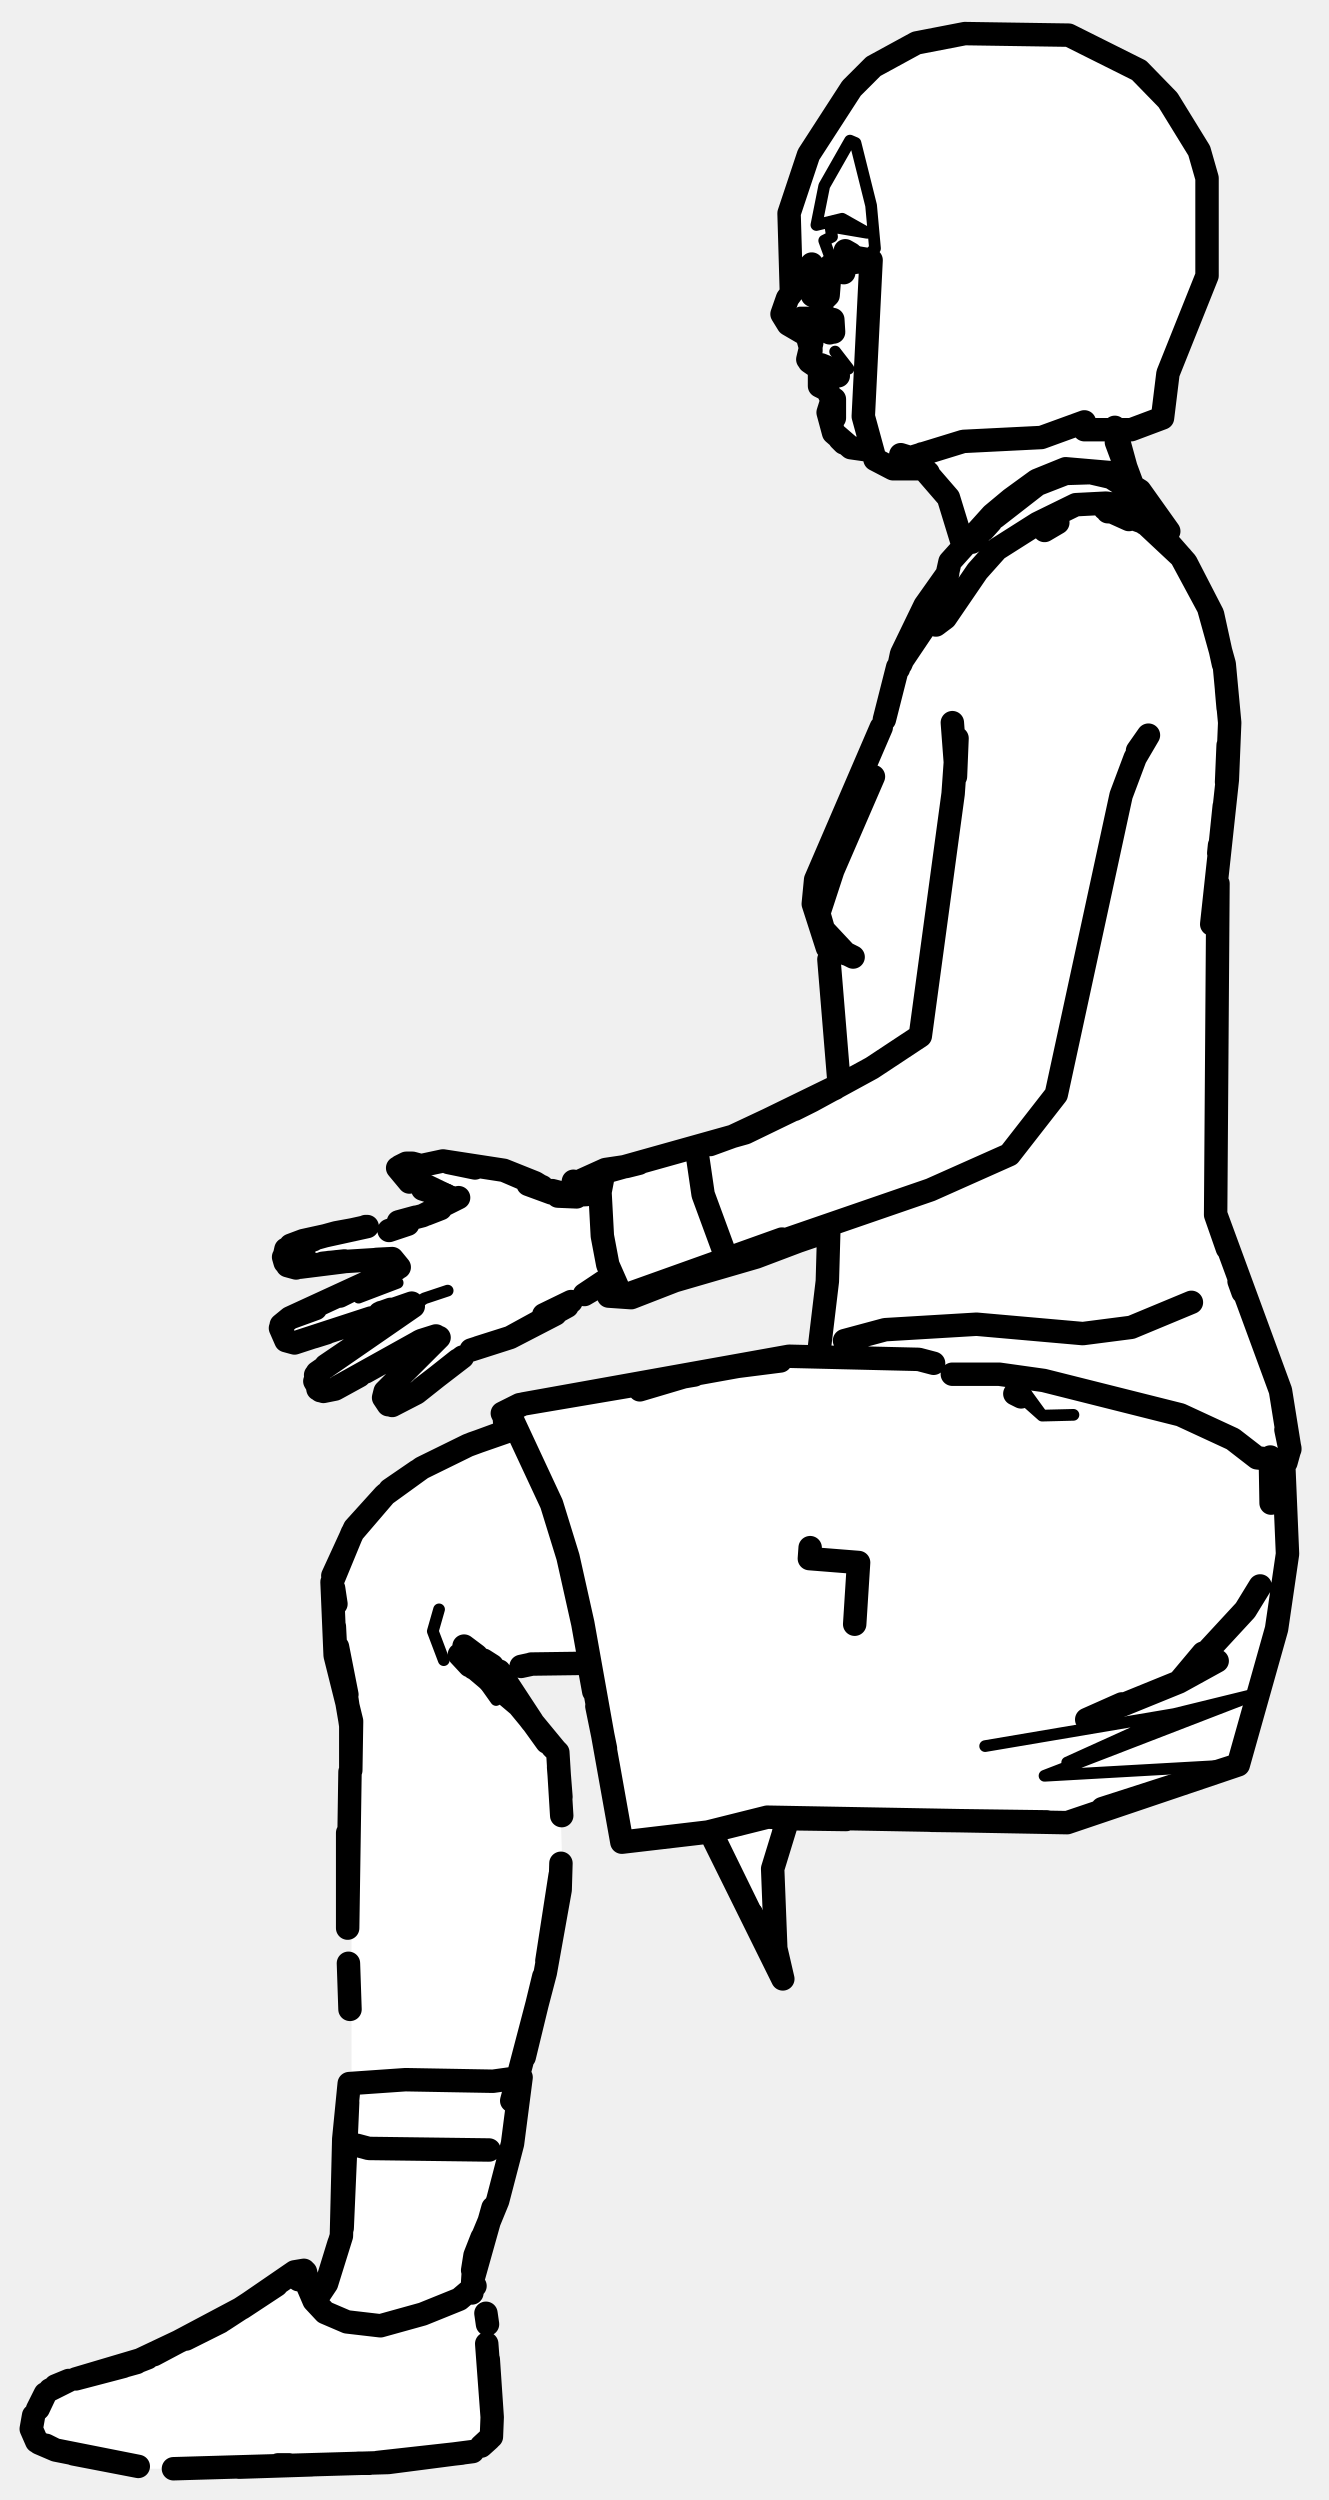
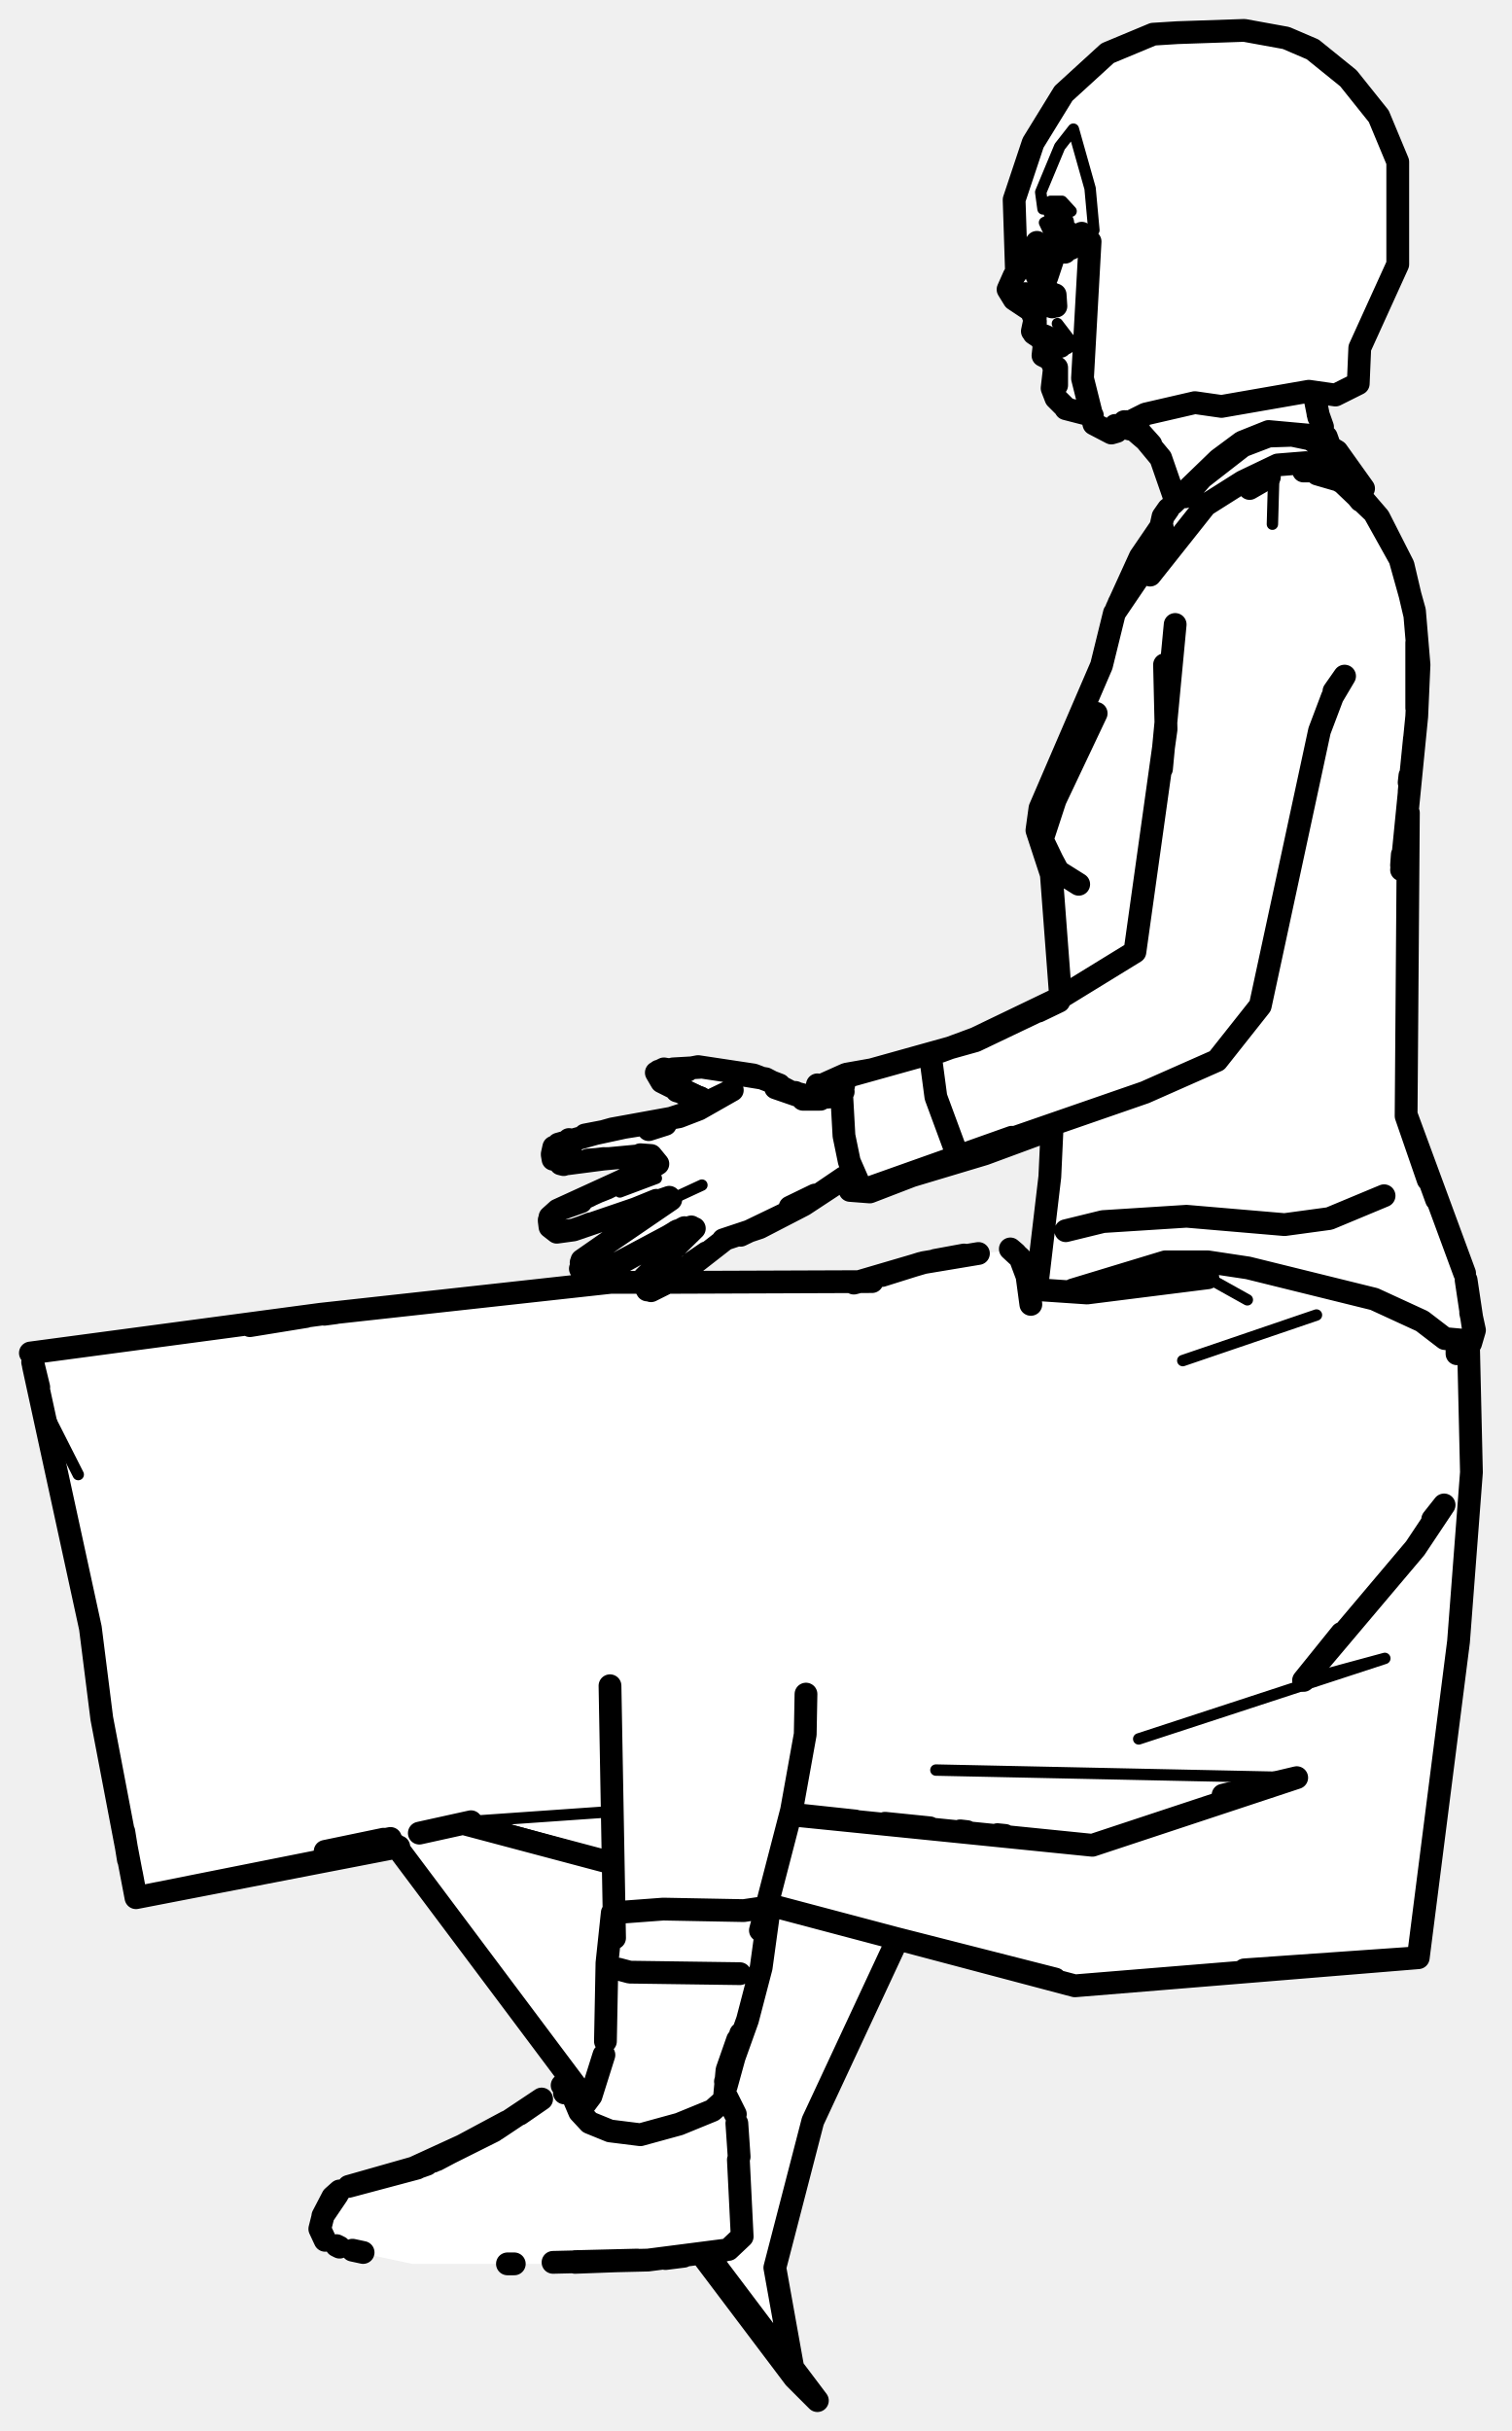
- <svg xmlns="http://www.w3.org/2000/svg" viewBox="0 0 170 320" width="170" height="320" data-facing="side" data-backstage-id="makehuman/Biped/p26" data-pose="sit">
-   <path class="fill" d="M123.5 4.3L136.8 4.5L143.8 7.5L151 14.8L154.5 22.8L154.5 35.3L149.5 47.8L149 53.3L146.8 54.5L143.3 55L143 56.8L145 62.3L149 66.8L148.8 67.5L147.5 67.3L152 72.3L155.5 79.3L157 85.3L157.5 95.3L156 108.3L155.5 155.8L163.5 176.3L165 183.8L165 198.8L164 205.8L159 224.8L157.3 226.5L136.3 233.5L100.8 233L99 238.3L99.3 251.5L90.8 234.5L83.8 235.5L79.5 235.3L75.5 213.3L64.3 213.5L64 214.3L66 217.8L71.5 224.3L72 239.3L70 252.3L66.5 264.8L66 273.3L60.5 290.8L62.5 296.8L63 311.8L60.8 314L54.3 315L30.8 316L18.3 316L5.3 313L4 311.3L4 309.8L6.8 305.5L17.3 302.5L23.8 299.5L38.3 290.5L40.3 293.5L42 292.3L44 285.3L44 271.8L45 266.3L45 220.3L43 213.3L42.5 201.8L45.5 195.3L53.8 188L64.3 183.5L64.5 180.8L66.8 179.5L100.3 173.5L105 173.3L106 164.8L105.8 157.5L81.3 166L78.3 166L77.3 164L71.8 168L63.8 172L60.8 172.5L53.3 178.5L49.8 180L49 178.3L55.8 171L53.8 171.5L42.8 178L40.8 178L40.5 175.8L52.8 167L37.8 172L36 170.8L36 169.8L39.3 167.5L50.8 162.5L51 161.8L50.3 161L48.3 161L36.8 162L36.5 159.8L39.3 158.5L51.3 156.5L57.3 154.5L58 153.8L57.3 153L51.8 151L51 150.3L51.8 149L56.8 148.5L59.8 149.5L63.8 149.5L72.8 153L73 151.8L74.8 150.5L95.3 145L107.5 138.8L106.5 124.3L104 116.3L104.5 112.3L113.5 91.8L115.5 83.3L118.5 77.3L121.5 73.3L121.5 71.8L123.5 69.8L121.5 63.8L118.3 60L114.3 60L112.3 59L111.3 57.5L108.3 57L106.5 55.3L106.5 50.8L104.5 48.8L105 47.3L103.5 46.3L104 43.8L100 40.3L101 38.3L101 27.3L103.5 19.8L109 11.3L111.8 8.5L117.3 5.5L123.5 4.3Z" fill="#fff" fill-rule="evenodd" />
-   <path class="detail" d="M106.3 40L102.4 40L106.3 40L106.6 40.9M45.9 166.1L50.9 164.2M58.6 152.9L52.4 149.9L52.1 149.2M52.9 167.2L54.3 166.2L57.3 165.2M56.2 206L55.4 208.8L56.8 212.5M60.8 213.8L63.5 217.6M108.6 47.2L106.9 45L108.6 47.2M130.7 178.8L133.4 181.2L129.4 175.7M137.4 181.1L133.4 181.2M136.6 225.6L150.3 219.4L160.9 216.8L133.7 227.3L158.5 225.9M150.3 219.4L126.1 223.5M136.6 233.3L99.2 232.1M98.9 239.2L99.8 233.3M66.5 179.8L71.7 179M96.8 244.5L99.3 249.4L97.8 246.2M108.8 18L105.5 23.8L104.5 28.8L107.8 28L111 29.8L106.3 29L106.5 30.3L105.5 30.8L106.3 33L108.3 32L111.3 32.5L112 31.8L111.5 26.3L109.5 18.3L108.8 18" fill="none" stroke="#000" stroke-width="1.5" stroke-linecap="round" stroke-linejoin="round" />
-   <path class="outline" d="M103.9 33.8L102.3 36.6L103.9 34M103.8 44.7L103.3 42.9L100.9 41.5L100.1 40.2L100.8 38.2L103.6 34.4M103.3 42.9L103.7 43.5M105.2 47.4L103.6 46.3M104.9 48L104.9 49.4L105.9 49.9L106.5 51.2L106 52.8L106.7 55.4L108.9 57.3L111.7 57.7M115.4 58.3L117.8 59.7M118.8 60.5L116.6 58.6L115.3 58.2M143.1 57.1L145.1 62.5L143.1 57.1M142.7 54.7L144.1 59.8L142.9 56.6L145.1 62.5M116.3 58.6L118.2 60L121.4 63.7L123.3 69.9M146.8 66.3L147.4 67.4M43.2 161.5L41.8 161.7M46.3 164.5L51.1 162.2L50.2 161.1L48.2 161.2M43.1 161.5L38.4 162.2L44 161.5M45.2 157.4L43 157.8M43 157.8L37.2 159.4L38.8 158.8L38.9 160.7L38.8 158.8L47 157M36.8 162L37.9 162.3L36.8 162M43.5 165.9L45.5 164.9L43.4 165.8M42.1 166.4L37.6 168.5M41.8 170.6L40.2 171.1M50.2 167.7L48.8 168M46.8 175.6L51.1 173.2M43.3 177.5L53.9 171.6L55.8 171L53.7 171.7M46 176.1L42.9 177.8L41.4 178.1L40.7 177.8L40.4 176M40.6 175.7L52.9 167.2L41.7 174.8M52.2 172.6L53.7 171.7M54 177.7L59.2 173.7M50.2 179.9L53.3 178.3L58.6 174.1M55.7 152.7L54.1 152.2M51.2 149.3L53.1 149.2L51.2 149.3L52 148.9L52.8 148.9L50.9 149.5L52.4 151.3M36 169.6L37.1 168.7L50.8 162.4M50 167.6L48.6 168.1M58.7 153.3L54.1 155.6L51 156.4L53.2 155.8M56.2 152.7L57.1 153M57.4 148.8L60.8 149.5M52.8 148.9L53.9 149.2L56.7 148.6L64.5 149.8L69.4 151.9M60.3 172.8L65.3 171.2L71.1 168.2M74.8 165.7L78.4 163.6M72.6 167.2L65.3 171.2L61.2 172.5M54.6 155.4L56.4 154.7M70.7 152.4L73.8 153.2L71.4 153.1L75.1 152.9L76.8 152.2M68.1 213L66.7 213.3L68.1 213M65 183.2L60.4 184.8M59.5 185.2L54.2 187.8M53.4 188.3L49.9 190.7M49.2 191.4L45.4 195.6L42.6 201.7M42.8 208.2L43 212.1L45 220.3L42.9 211.9L42.5 202.5L45.1 196.2L49.3 191.3L54 187.9L59.9 185L65.9 182.8M63.9 213.9L68.1 220.3M67.7 219.8L70 223M44.4 217.5L44.9 220.9L44.9 226.6L45 220.4M71.1 224L66.4 218.3L60.6 213.4M44.9 220.4L44.9 226.6M71.5 226.2L71.8 230M44.5 234.6L44.5 246.8L44.8 226.8M71.7 240L70 251M44.8 257.2L44.6 251.3M69.6 253L67.1 263.3M103.1 42.7L103.7 43.3L103.8 44.9M103.9 43.9L103.4 46M81.9 177.9L88.3 176L94.4 174.9L88.7 175.9M108.2 32.1L108.9 32.5M108 33.7L108 34.9M106.6 40.9L106.7 42.5L106.6 40.9M106 42.3L106.2 42.6M104.4 41.3L105.2 41.9L104.4 41.1L102.9 41.1L104.4 41.3M103.9 41L103.4 40.9M107.3 48.1L106.5 47.3L107.1 47.5L105.1 46.7L105.5 47.2M106.7 47.4L105.8 47.3L107.2 47.6M107.1 47.6L106.2 47.3M104.9 47.6L105.8 47.3M118 58.1L118.1 58.1M141.8 65.5L144.7 65.5L146.6 66.9M135.4 66.9L133.7 67.9M41.3 161.7L44.1 161.4L41.3 161.7M42.1 161.6L50.2 161.1M36.5 161.6L36.3 160.9M40.1 158.7L37.2 159.4L40.2 158.6M36.6 159.9L36.4 160.8M50 162.9L50.2 162.9M35.9 170L36.6 171.6L37.7 171.9L47.5 168.7M37.1 168.7L40.4 167.5L37.1 168.7M52.7 166.8L50.1 167.7M41 178L40.3 176.8M56.2 171.2L49.4 178M49.7 179.8L49.1 178.9L49.3 178.1M46.8 157L47 157M41.9 178L41.4 178.1M49.8 157.5L52.2 156.7L49.8 157.5M92.5 159.7L90 152.9L89.3 148.1M55.7 152.5L58 153.4M64.5 149.8L68.5 151.4L70.6 152.7L67.6 151.6L71.9 153M77.2 164.1L74.8 165.7M73.1 166.6L69.6 168.3L73.1 166.6M75.3 212.9L68 213M62.6 213.5L61 212.7M61.1 212.1L59.4 210.7L61 211.9L60.6 213.5M61.9 212.5L63 213.2L65.7 217.1M43 205.3L42.7 203.3M60.1 213.2L58.8 211.8M44.4 216.9L43.2 210.8L44.9 220.8L44.9 226.6M66.2 217.9L68.1 220.4M70.7 223.6L71.4 224.3L71.9 232.4M71.8 238.5L71.7 241.9L69.8 252.5L65.5 268.9M106.8 51.1L106.8 53.5L106.8 51.1M108 56.7L107.5 56.2L108 56.7M62.6 275.2L47.2 275L45.7 274.6M109.4 207.9L109.9 200L103.6 199.5L103.7 198.1M94.4 174.9L99.9 174.2M108.8 33.6L108.1 33.7M152.5 166.7L144.8 169.9L138.6 170.7L125 169.5L113.3 170.2L108.1 171.6M162.7 186.6L162.7 192.4L162.6 186.5M164.3 187.1L164.8 198.9L163.4 208.5L158.5 225.9L136.6 233.3L98.2 232.6L90.6 234.5L79.6 235.8L74.6 207.8L72.7 199.3L70.6 192.5L65.1 180.7M130.7 178.8L129.9 178.4M161.3 203L159.4 206.1L150.9 215.3L154 211.6M119.5 174.5L117.6 174L101 173.6L67 179.7L64.7 180.8L65.6 182.6M143.6 218.1L139.1 220.1L150.9 215.3L155.8 212.6M100.8 233L98.9 239.2L99.3 249.4L100.2 253.3L91 234.5M158.5 225.9L141.1 231.5M134 233.2L119.2 233M108.3 232.9L101.4 232.8M88.9 176L66.5 179.8L64.3 180.9L65.2 182.7M90.7 234.5L79.6 235.8L77.8 225.7M64.7 183.3L64.5 180.8M77.5 223.8L76.4 218.4M100.2 253.3L90.9 234.5M75.4 213.2L76 216.5M121.6 71.9L119.8 80L121 79.1L125.1 73.1L127.6 70.3L132.8 67L137.7 64.6L141.6 64.4L144.8 64.9L149.6 68L145.9 62.8L142.2 60.5L136.4 60L132.7 61.5L129.4 63.9L127 65.9L121.6 71.9M145.9 62.8L145.1 62.4M149.6 68L147.6 67M145 62.9L142.2 61.1L139.6 60.5L136.4 60.6L132.8 62L127.4 66.2M126.8 66.8L125.9 67.8M125.3 68.4L124.4 69.4M120.9 75L119.4 78.7L114.9 85.4L113.2 92.1M121.3 73.4L118.4 77.5L115.4 83.7L115 85.6M106.1 122.8L107.4 138.6M106.1 157L105.9 164L104.8 173.2M121.9 175.9L127.9 175.9L133.6 176.7L151.1 181.1L157.8 184.2L160.9 186.6L164.5 187L165.1 185.5L163.9 178L155.6 155.4M156 110L156.7 103.2M111.8 99.4L106.6 111.4L104.8 116.9L105.4 119L108.3 122.1M105.4 119L107 121.4L109.2 122.5M112.8 93.1L104.4 112.6L104.1 115.7L105.9 121.3M156.6 85L155.2 78.6L151.8 72L147.5 67.1M144.5 66.5L141.4 65.1L146.5 66.9L151.2 71.3L154.7 77.8L156.7 85L157.4 92.5L157.1 99.8L155.1 118.3M145.6 96.1L147 94.1L145.3 97L143.5 101.8L135.2 140.1L129.2 147.8L119.1 152.3L80.8 165.5L100.1 158.6M121.9 92.5L122.3 97.8M122.3 99.4L122.5 94.5L122 101.6L117.8 132.6L111.6 136.7L103.9 140.9M105.6 157.7L101.5 159.1L105.8 157.5M105.8 157.5L96.8 160.9L85.8 164.1M103.9 140.9L101.7 142M106.9 139.3L93.9 145.4M101.8 141.9L95.4 145L77.2 150.1M107.4 138.9L95.5 144.7L106.9 139.2M94.2 145.3L90.9 146.5M146.5 67L145.9 66.2M119.4 78.7L114.9 85.4M115.3 85L118.4 77.5M147.3 67.3L148.6 68.8M157 88.3L157.2 90.6M156.1 108.2L156 109.2M164.6 183L165.1 185.4L164.6 187.2M157.1 159.8L155.6 155.5L157.1 159.8M158.6 164L159.1 165.4M155.9 113.1L155.6 155.5M100.1 158.6L80.8 166.1L77.9 165.9L77.5 164.3M77.2 150.5L76.8 152.6L77.1 158.2L77.8 161.9L79.3 165.3M77 151.3L76.7 152.1M78 164L79.4 165.8M81.8 148.9L80.2 149.3M74.4 151.1L77.5 149.7L80.2 149.3M73.4 151.2L73.1 152.8M157 100.1L157.2 95.4M62.6 312.2L61.6 313.1L62.9 311.9L63 309.4L62.3 300M62.2 296.1L62.4 297.5M4.3 309.2L4 310.9L4.7 312.5M62.5 302L63 309.4M30.6 315.8L39.9 315.5M35.6 315.5L37 315.5M47.3 315.3L45.8 315.3M22.2 316L49.7 315.2L60.5 313.8M23.8 299.4L28.2 297.2M17.2 302.4L26.5 298M5 312.7L7.1 313.6L17.7 315.7M5.9 313L7.1 313.6M17.7 315.7L9.4 314.1M15.7 302.9L17.5 302.4M59.1 314L48.3 315.2M60.8 292.6L58.8 294.3L54.1 296.2L48.7 297.7L44.4 297.2L41.6 296L40.2 294.5L38.7 291L38.2 291.8M7.1 305.4L8.8 304.7L6.4 305.9M4.8 308.4L5.8 306.4L4.9 308.3M19.7 301.4L31 295.4L35.4 292.5L28.5 297M17.1 302.5L18.9 301.8M9.7 304.5L18.8 301.8M15.8 302.9L9.7 304.5M17.1 302.5L18.9 301.8M31 295.4L37.7 290.8L31 295.4M37.7 290.8L38.9 290.6M40.3 293.7L39.6 292.5M39.1 290.8L39.3 291.7M40.4 294.2L41.8 292.3L43.7 286.2L44 273.8L44.7 266.7L51.9 266.2L63.1 266.4L66.7 265.9L65.6 274.4L63.7 281.7L60.8 288.7L60.5 290.6M60.6 291.5L63.1 282.6L60.6 291.5M61.7 286.4L60.8 288.7L60.4 293.5M43.8 285.2L44.5 269.1M66.7 265.9L65.6 274.4L63.7 281.7L62.1 285.6M43.4 287.1L41.8 292.3L41 293.5M60.6 290.6L60.5 292.1M123.5 4.3L136.8 4.5L145.8 9L149.5 12.8L153.5 19.3L154.5 22.8L154.5 35.3L149.5 47.8L148.8 53.5L144.8 55L138.8 55L138.8 54L133.3 56L123.3 56.5L116.8 58.5L117.8 60L114.3 60L112 58.8L110.5 53.3L111.5 33.3L106.3 34L106 37.8L105.3 38.5L104 37.8L103.8 34L101.3 37.5L101 27.3L103.5 19.8L109 11.3L111.8 8.5L117.3 5.5L123.5 4.3" fill="none" stroke="#000" stroke-width="3" stroke-linecap="round" stroke-linejoin="round" />
+ <svg xmlns="http://www.w3.org/2000/svg" viewBox="0 0 199 320" width="199" height="320" data-facing="side" data-backstage-id="makehuman/Biped/p26" data-pose="sit">
+   <path class="fill" d="M155 4.3L163.8 4L169.3 5L172.8 6.5L176.3 9L180.5 13.8L184 21.3L184 34.8L179 45.8L179 50.3L175.8 52L173.8 51.5L173 53.3L175 58.8L178.5 62.8L177.5 63.8L181 67.3L185 74.8L186.5 81.3L187 88.3L185.5 102.3L185 146.8L192 164.8L194 173.8L192.5 212.8L187 257.3L186.3 258L141.3 261.5L118.3 255L107 278.8L102 297.8L104.8 313L92.3 296.5L87.3 297.5L76.3 298L54.3 298L44.8 296L42.5 294.8L42.5 291.3L45.3 288L54.8 285.5L66.8 279.5L73.8 274.5L75.3 274.5L76.8 277.5L77 276.3L52.3 243L18 249.8L13.5 227.3L12 214.3L4 178.3L44.8 172.5L76.8 169L84.3 169L91.3 161.5L87.3 163L78.8 168L76.8 168L76.5 166.3L86.8 159L87.8 157.5L73.8 162.5L72.5 161.8L72.5 160.3L75.8 158L86.3 153.5L86.5 152.8L84.3 152L74.3 153.5L72.5 151.8L73.3 150.5L76.3 149.5L88.3 147.5L92.3 146L93 145.3L92.3 144.5L88.3 143.5L86.5 141.8L87.3 140.5L99.8 141.5L105.8 144.5L107.3 144.5L107.8 142.5L128.3 137L139.5 131.3L138.5 115.3L137 112.3L136.5 107.8L139.5 99.3L145 87.8L147 79.3L150 73.3L153 69.3L154.5 64.8L153 60.3L149.8 56.5L146.8 56L147 56.8L146.3 57L144.3 56L143.8 54.5L140.3 54L138.5 51.8L138.5 47.8L137 46.8L137.5 44.8L136 43.8L136.5 41.8L133 38.8L133 36.8L134 35.8L133.5 26.3L136 18.8L140 12.3L145.8 7L151.8 4.5L155 4.3ZM137.3 149L126.8 153L120.3 154.5L114.8 157L111.8 156.5L111.3 155L106.3 158.5L94.8 163.5L88 168.8L114.8 168.5L121.8 166L133.3 164.5L134.5 165.8L135.5 169.3L136.3 169.5L138.5 153.3L138.5 149.3L137.3 149Z" fill="#fff" fill-rule="evenodd" />
+   <path class="detail" d="M138.7 37.9L134.9 37.9L138.7 37.9L138.9 38.8M81.6 156.9L86.4 155.1M93.6 144.4L87.8 141.6L87.6 140.9M88.3 157.9L92.4 156M140.8 44.7L139.2 42.6L140.8 44.7M149 167.2L159 168.2L164.2 171.1M173.3 173.1L155.7 179.1M171.6 221.2L182.3 218.3L149.9 228.9M170.7 234L123.2 233M80.1 238.5L62.9 239.7L80.1 244.5M141.5 261.4L101.2 250.3M4 178.1L6.6 186.8L10.3 194.1M167.5 69L167.7 61.9L167.5 69M141.3 17L139.5 19.3L137 25.3L137.3 27.5L138.3 26.5L139.8 26.5L141 27.8L138 27.8L138.5 28.8L137.5 29.3L138.3 31L143.3 31L144 30.3L143.5 24.8L141.3 17" fill="none" stroke="#000" stroke-width="1.5" stroke-linecap="round" stroke-linejoin="round" />
+   <path class="outline" d="M136.5 31.9L134.8 34.7L136.3 32.3M136.2 41.2L133.5 39.4L132.7 38.1L133.5 36.3L136 32.7M135.6 40.5L136.3 42.3M137.6 44.9L136.1 43.9M137.4 45.9L137.3 46.8L138.3 47.3L138.8 48.5L138.5 51.1L139 52.4L140.3 53.7M154.5 65.2L152.8 60.3L149.9 56.8L148 55.5L151.5 58.5L149.8 56.6L148.3 55.5M173.6 54.9L173 51.9M174.6 57.5L175.1 58.9M173.5 54.5L174.1 56.2M143.8 54.7L140.3 53.8M176.8 62.8L177.4 63.8M79.5 152.5L77.8 152.7M85.7 152.1L84.3 152L85.7 152.1L86.6 153.2L82.1 155.3M79.5 152.5L74.6 153.2L80 152.5M77 149.4L82.2 148.4L77.1 149.5M74.2 153.3L73.8 153.2M79.9 156.4L78.9 156.8M72.3 160.6L72.4 161.5L73.3 162.2L72.4 161.5L72.3 160.7M86.3 153.4L73.4 159.3L76.5 158.2L73.4 159.3L72.4 160.2L73.4 159.3L77.6 157.4M77.7 161.1L76.4 161.6M79.9 156.4L80.7 156M86.4 158L83.7 159.1M79.3 167.6L83.8 165.1M77.4 168.2L76.8 167.9L76.5 166.2M88.3 157.9L76.6 165.9L86.8 158.8M84.7 164.6L86.6 163.6M87.2 163.2L89.2 162M90.8 162.3L90.2 162.8M90 167.2L91.4 166M91.1 166.2L93 164.9M86.3 166.7L88.3 164.8M89.7 140.9L88.6 140.9M88.6 140.7L92.1 140.5M89.1 143.5L90.1 144M89.4 140.9L88.6 140.9M92.2 144.5L89.1 143.6M82.2 148.4L86 147.8M79.4 149L77.1 149.5M85.5 153.9L84.3 154.5M91 161.5L89 162.1M87.7 147.4L92 146L96.4 143.5L93.7 144.8M90.9 144.3L87.1 142.4L86.4 141.2L87.4 140.7L89.2 141L86.7 141.2L90.5 140.9L88.7 141L91.9 140.4L99.2 141.5L102.6 142.8M109.6 156.1L105.8 158.6L100 161.6L95.2 163.2M110.2 155.7L112.5 154.5M104.7 143.8L105.8 144.3M136.1 41.1L136.3 42.6M136.3 41.7L135.9 43.6M134.6 166.4L135.2 168L134.3 165.6L133 164.4L133.7 165M126.9 165.2L123.1 165.9M116.1 167.9L121.2 166.3M128.8 165L121.6 166.2L112.4 168.9M139.9 29.3L139.9 30M140.5 30.5L141.1 30.9M140.2 32.6L140.2 33.2M138.9 38.8L139 40.3L138.9 38.8M138.3 40.1L138.5 40.4M135.4 38.9L137.6 39.8L136.3 38.9M139.6 45.6L138.8 44.8L139.3 45L137.5 44.2L137.9 44.7M140.2 45.2L138.5 44.9M137.3 45.1L138.2 44.9M150 55.3L149.7 55.1M142.3 31.5L142.4 30.7M164.5 64.3L167.1 62.8M171.6 62L174.9 62L176.6 63.3M77.4 152.7L80 152.5L77.4 152.7M73.5 150.6L80.6 148.6L89.4 147L92 146M72.8 152.6L72.7 152M75.1 151.1L74.9 150L75.1 151.1M84.5 152.1L78.1 152.7M72.9 151L72.7 151.9M73.3 162.2L75.5 161.9L88.1 157.6M90.1 161.6L77.9 168.1M77 168.1L76.4 167M85.7 169.9L88.7 168.4L95.5 163.1M91.4 161.7L84.9 168.1M85.2 169.8L84.7 168.9L84.8 168.2M88.4 141L86.7 141L88.4 141M82.5 148.3L82.7 148.3M85.4 148.7L87.6 148L85.4 148.7M125.6 150.9L123.2 144.4L122.6 139.9M111 143.7L109.2 144.4L105.7 144.7L108 144.7L102.1 143.2L105 144.2L100.8 142L96.5 141.3M90.9 144L93 144.9M97.5 162.6L105.8 158.6L111.1 155M107.3 157.3L104 158.9L107.3 157.3M114.3 168.4L112.4 168.9M80.3 221.9L80.9 255.1M106.1 223L106 228.3L104.2 238.3L100.1 254.1M139.1 48.4L139.1 50.7L139.1 48.4M97.4 259.8L82.9 259.6L81.4 259.2M135.7 171.7L135.2 168M141.3 31.8L140.3 32M182.2 157.4L175 160.4L169.1 161.2L156.2 160.1L145.2 160.8L140.3 162M191.8 176.8L191.8 178.2M193.3 176.6L193.7 193.8L192 216.1L186.7 257.7L141.5 261.4L101.1 250.7M159 168.2L143.1 170.2L135.7 169.7M188.6 200L190.1 198.1L186.3 203.8L171.6 221.2L176.6 215M114.8 168.7L88.4 168.8M84.4 168.8L80.4 168.8L42.2 173L4 178.1M161 236.3L170.7 234L143.8 242.9L104.2 238.9M132.3 241.6L131.3 241.5M127.3 241.1L126.4 241M122.4 240.6L116.5 240M112.6 239.7L104.2 238.8M55.2 241.3L62 239.8M80.4 245.2L61.2 240.1M118.1 255.4L107 279.2L102 298.5L104.6 313L107.6 316L93.2 296.9M51.4 242L42.8 243.7L50.5 242.1M51.1 242.6L43 244.8L17.9 249.8L13.4 226.2L11.9 214.3L4.4 179.8M5.1 182.6L4.3 179.3M104.6 313L92.3 296.7L104.6 313M76.5 275.5L52 242.8M186.7 257.7L163.8 259.3M138.9 260.5L118.1 255.2M44.2 172.8L42.7 173M40.3 173.3L32.9 174.5M52.5 243.1L17.9 249.8L17.3 246.6M76.2 275.1L52.3 243.2M16.9 244.8L16.3 241.1M102.2 308.8L100.1 306.1M153.8 67L153.1 68L151.4 75.7L158.7 66.5L163.6 63.4L168.2 61.2L171.9 60.9L174.9 61.5L179.5 64.3L176 59.4L172.5 57.3L167 56.8L163.5 58.2L160.4 60.5L154.4 66.3M179.5 64.3L177.6 63.4M173.6 58.6L172.5 57.8L170.1 57.3L167 57.4L163.6 58.7L158.2 62.9L156 65.4M176.1 60.4L176.9 63M153 69.4L151.5 73.5M152.9 69.2L150.1 73.3L147 80.1M146.7 80.7L150.7 74.8L146.7 80.7L145 87.6L136.9 106.4L136.5 109.3L138.4 115.1L139.6 131M138.5 148.4L138.2 154.9L136.5 169.3M141.2 169.8L153.4 166.1L159 166.1L164.3 166.9L180.9 171L187.2 173.9L190.2 176.2L193.5 176.5L194 175.2L193 168.5M144.3 93.9L138.9 105.3L137.2 110.5L138.5 113.2M142 116.4L139.3 114.7L138.5 113.2M186.2 80.8L184.7 74.4L181.5 68.1L177.8 63.8M173.4 62.4L176.5 63.3L180.9 67.5L184.3 73.6L186.2 80.4L186.8 87.5L186.5 94.3L184.5 114.5M175.6 91L177 89L175.4 91.7L173.7 96.2L165.9 132.4L160.2 139.6L150.7 143.8L114.6 156.3L133.2 149.7M154.7 82.2L152.9 101.2L154.7 82.2M153.3 87.5L153.5 96L149.4 125.3L136.7 133.1L139.4 131.8M138 148.8L129.6 151.9L117.6 155.5M123.8 138.4L128.4 136.7L138.8 131.7M137.2 132.8L128.4 137L111.2 141.8M176.5 63.4L176 62.7M147.3 79.4L149.7 74.9L150.1 73.3M177.3 63.7L179.1 65.9M186.5 84.6L186.5 93.2M184.6 112.5L184.5 113.9M185.6 102.1L185.5 103M193.6 172.8L194.1 175.1L193.6 176.8M192.8 167.6L185.1 146.7M188 155.3L185.1 146.9L189.1 157.9M185.4 107L185.1 146.9M111.2 142.2L110.8 144.1L111.1 149.5L111.8 152.9L113.2 156.1M133.2 149.7L114.5 156.9L111.9 156.7L111.4 155.3M112.2 155.3L113.2 156.6M114.8 140.8L111.4 141.4L108.5 142.7M107.6 142.8L107.3 144.3M185.5 104.2L186.2 97.2M141 32.7L140.4 32.1M95.9 296.1L97.7 294.4L97.2 284.3M97.3 283.9L97 279.5M96.8 278.3L95.7 276.1L93.8 277.8L89.4 279.6L84.3 281L80.3 280.5L77.6 279.4L76.3 278L74.9 274.7L74.3 275.5M42.3 292.6L42.5 291.8L42.1 293.4L42.8 294.9M66.8 298L67.7 298M75.7 297.8L81.1 297.6L75.7 297.7M83.9 297.5L75.9 297.7M72.8 297.8L85.3 297.5L95.4 296.2M57 284.5L65 280.5M54.6 285.3L61.8 282M46.4 296.2L47.8 296.5M44.3 295.6L44.7 295.8M56.1 284.9L45.9 287.8L54.9 285.4M90 297L87.6 297.3M43.8 289.2L44.7 288.4L42.5 291.7L43.8 289.2M44.4 288.9L42.5 291.7M59.2 283.4L57.5 284.3M57 284.5L66.7 279.3M68.4 278.3L71.3 276.3M65.3 280.3L71.3 276.3M54.5 285.5L56.2 284.9M54.9 285.3L56.2 284.9M74 274.5L75 274.3L74 274.5M76.4 277.2L76.2 276.8M75.2 274.5L75.5 275.8L75.2 274.5M79.7 268.7L79.9 258.4L80.6 251.8L87.3 251.3L97.9 251.5L101.3 251L100.2 259L98.4 265.9L95.5 274M79.5 270.5L77.8 275.9L76.3 277.9M95.6 274.6L97.5 267.7M97.1 268.5L95.7 272.5L95.3 276.9M155 4.3L163.8 4L169.3 5L172.8 6.5L177.5 10.3L181.5 15.3L184 21.3L184 34.8L179 45.8L178.8 50.5L175.8 52L172.3 51.5L160.8 53.5L157.3 53L150.8 54.5L148.8 55.5L148.8 56.5L146.8 56L147 56.8L146.3 57L144 55.8L142.5 49.8L143.5 31.8L141.3 31.5L140.3 32.5L139.3 32L137.8 36.5L136.5 36.3L136.3 32.5L133.8 35.5L133.5 26.3L136 18.8L140 12.3L145.8 7L151.8 4.5L155 4.3" fill="none" stroke="#000" stroke-width="3" stroke-linecap="round" stroke-linejoin="round" />
</svg>
